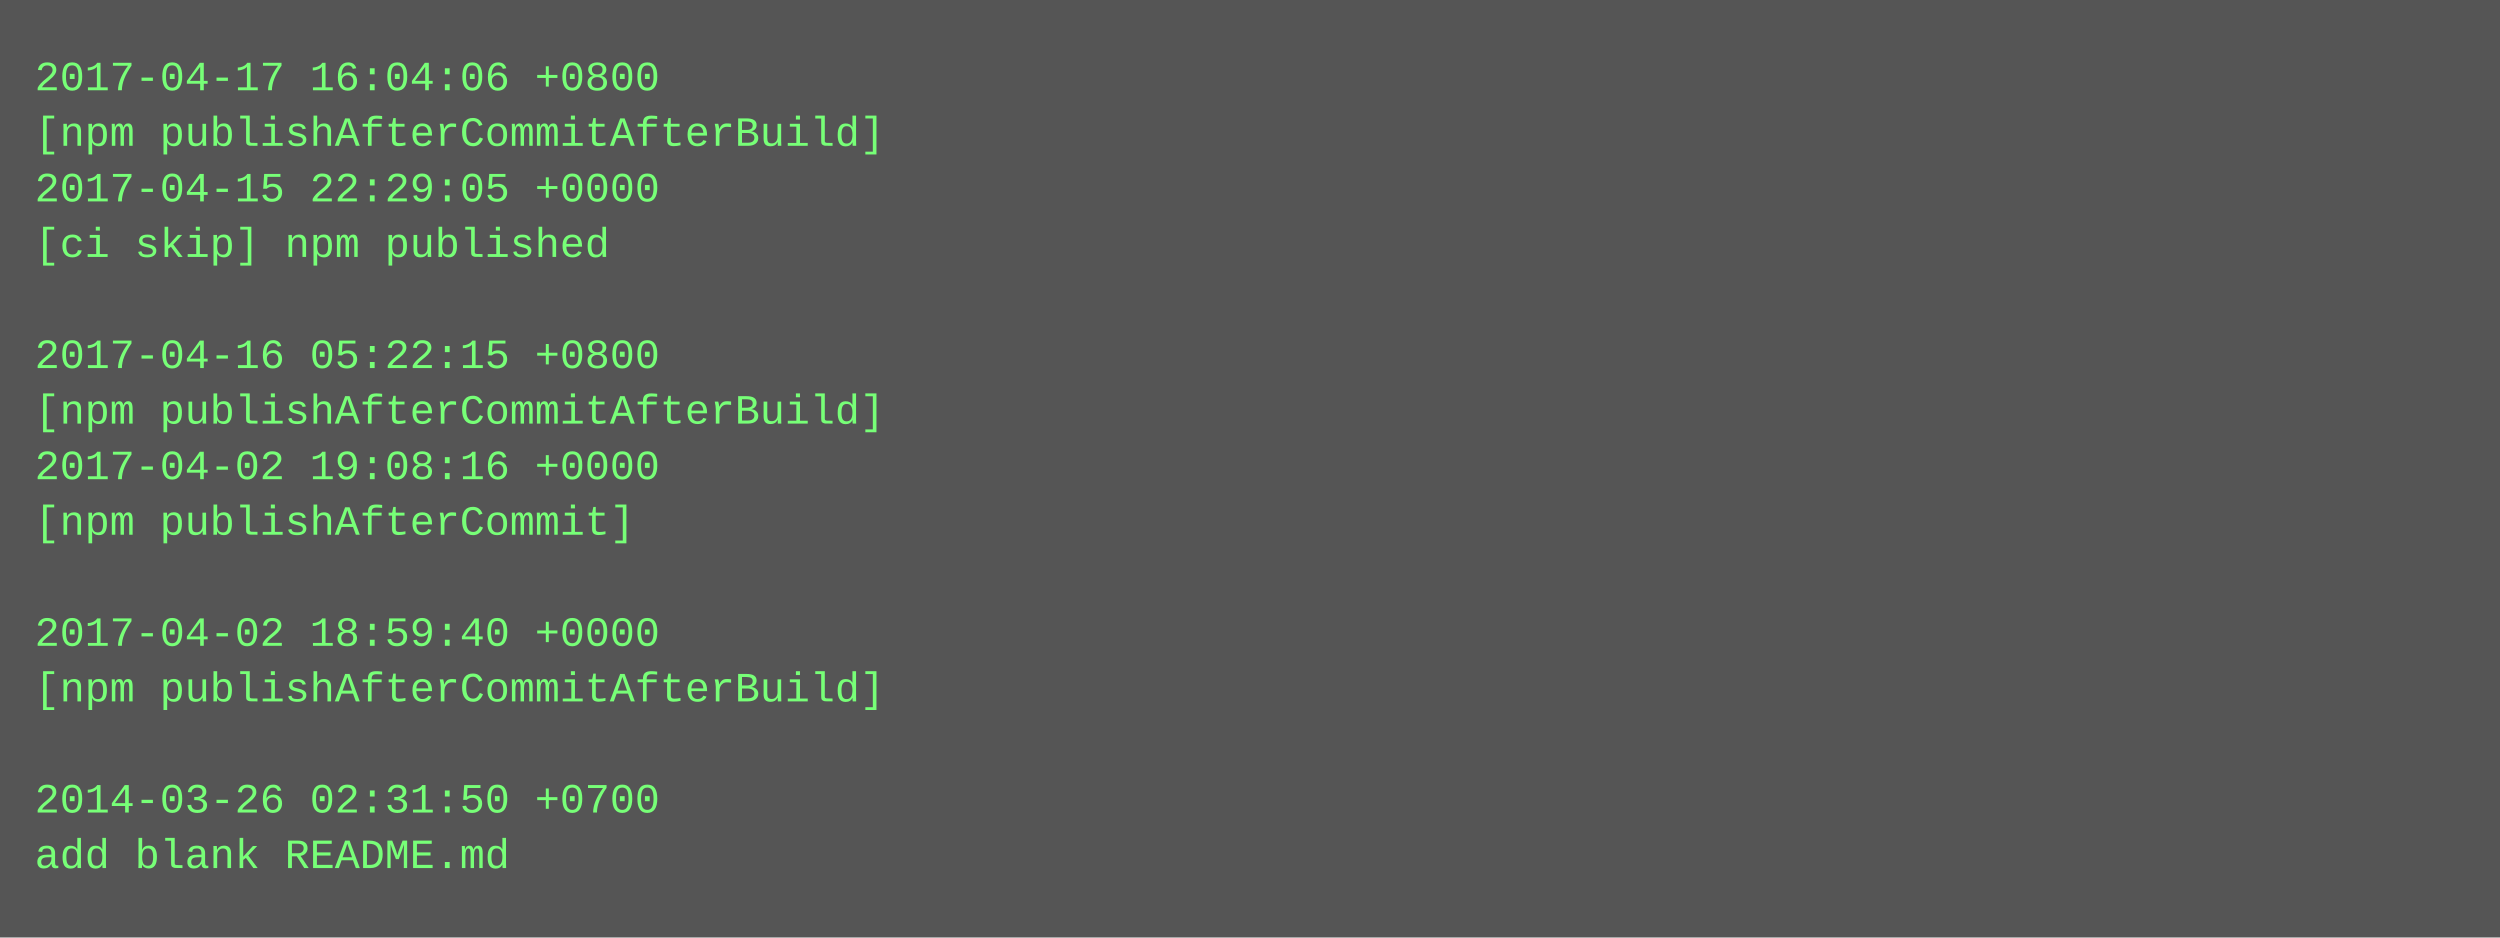
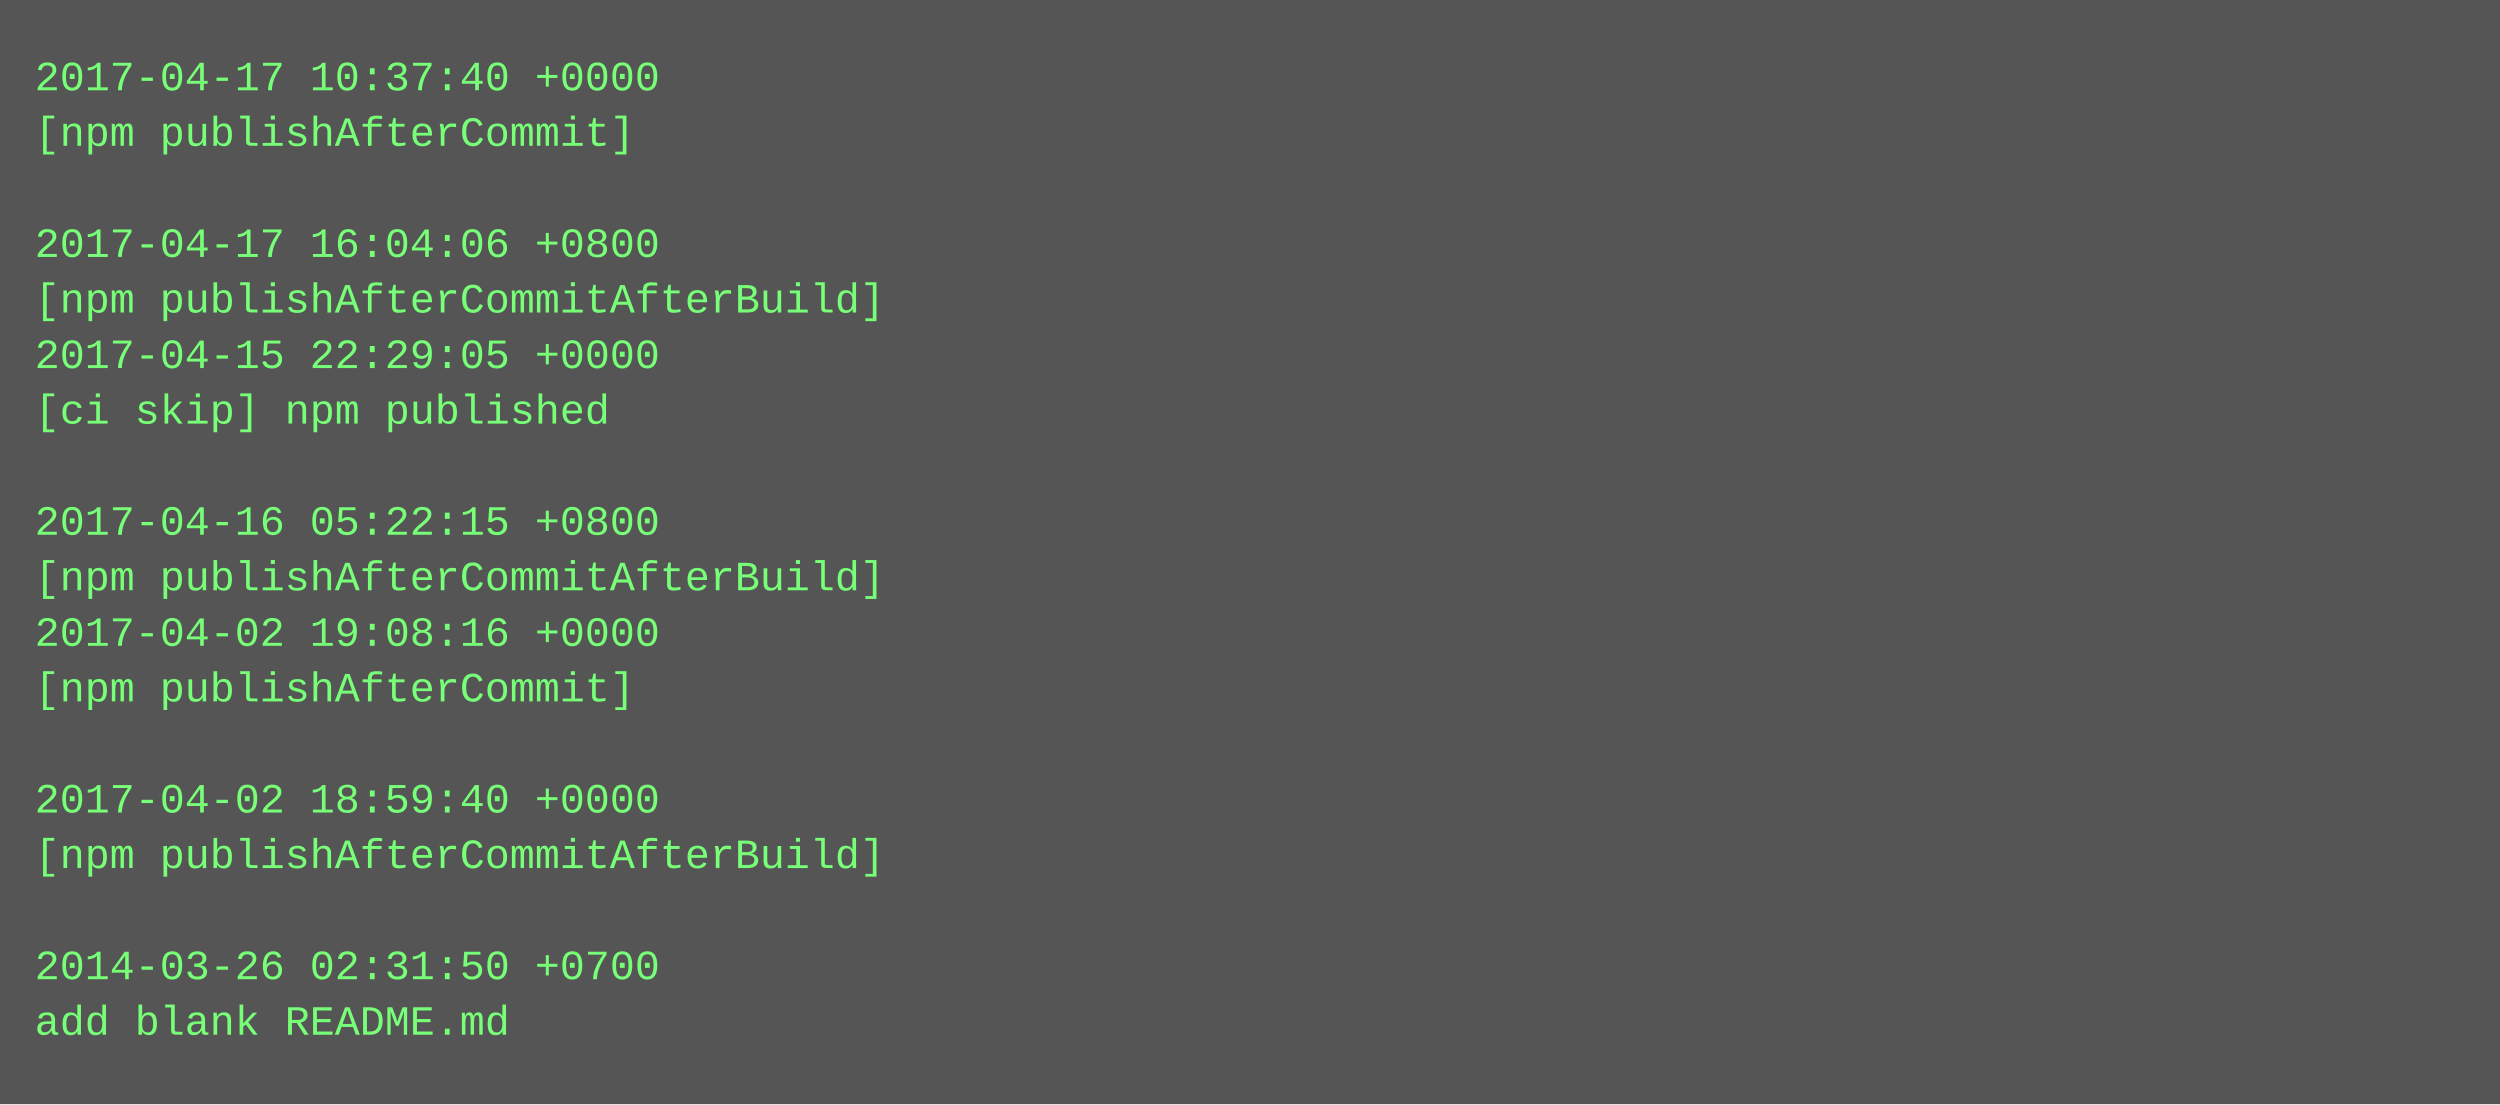
- <svg xmlns="http://www.w3.org/2000/svg" height="270" width="720">
-   <rect height="270" fill="#555" width="720" />
+ <svg xmlns="http://www.w3.org/2000/svg" height="318" width="720">
+   <rect height="318" fill="#555" width="720" />
  <text fill="#7f7" font-family="Courier New" font-size="12" xml:space="preserve">
-     <tspan x="10" y="26">2017-04-17 16:04:06 +0800</tspan>
-     <tspan x="10" y="42">[npm publishAfterCommitAfterBuild]</tspan>
-     <tspan x="10" y="58">2017-04-15 22:29:05 +0000</tspan>
-     <tspan x="10" y="74">[ci skip] npm published</tspan>
-     <tspan x="10" y="90" />
-     <tspan x="10" y="106">2017-04-16 05:22:15 +0800</tspan>
-     <tspan x="10" y="122">[npm publishAfterCommitAfterBuild]</tspan>
-     <tspan x="10" y="138">2017-04-02 19:08:16 +0000</tspan>
-     <tspan x="10" y="154">[npm publishAfterCommit]</tspan>
-     <tspan x="10" y="170" />
-     <tspan x="10" y="186">2017-04-02 18:59:40 +0000</tspan>
-     <tspan x="10" y="202">[npm publishAfterCommitAfterBuild]</tspan>
+     <tspan x="10" y="26">2017-04-17 10:37:40 +0000</tspan>
+     <tspan x="10" y="42">[npm publishAfterCommit]</tspan>
+     <tspan x="10" y="58" />
+     <tspan x="10" y="74">2017-04-17 16:04:06 +0800</tspan>
+     <tspan x="10" y="90">[npm publishAfterCommitAfterBuild]</tspan>
+     <tspan x="10" y="106">2017-04-15 22:29:05 +0000</tspan>
+     <tspan x="10" y="122">[ci skip] npm published</tspan>
+     <tspan x="10" y="138" />
+     <tspan x="10" y="154">2017-04-16 05:22:15 +0800</tspan>
+     <tspan x="10" y="170">[npm publishAfterCommitAfterBuild]</tspan>
+     <tspan x="10" y="186">2017-04-02 19:08:16 +0000</tspan>
+     <tspan x="10" y="202">[npm publishAfterCommit]</tspan>
    <tspan x="10" y="218" />
-     <tspan x="10" y="234">2014-03-26 02:31:50 +0700</tspan>
-     <tspan x="10" y="250">add blank README.md</tspan>
+     <tspan x="10" y="234">2017-04-02 18:59:40 +0000</tspan>
+     <tspan x="10" y="250">[npm publishAfterCommitAfterBuild]</tspan>
+     <tspan x="10" y="266" />
+     <tspan x="10" y="282">2014-03-26 02:31:50 +0700</tspan>
+     <tspan x="10" y="298">add blank README.md</tspan>
  </text>
</svg>
